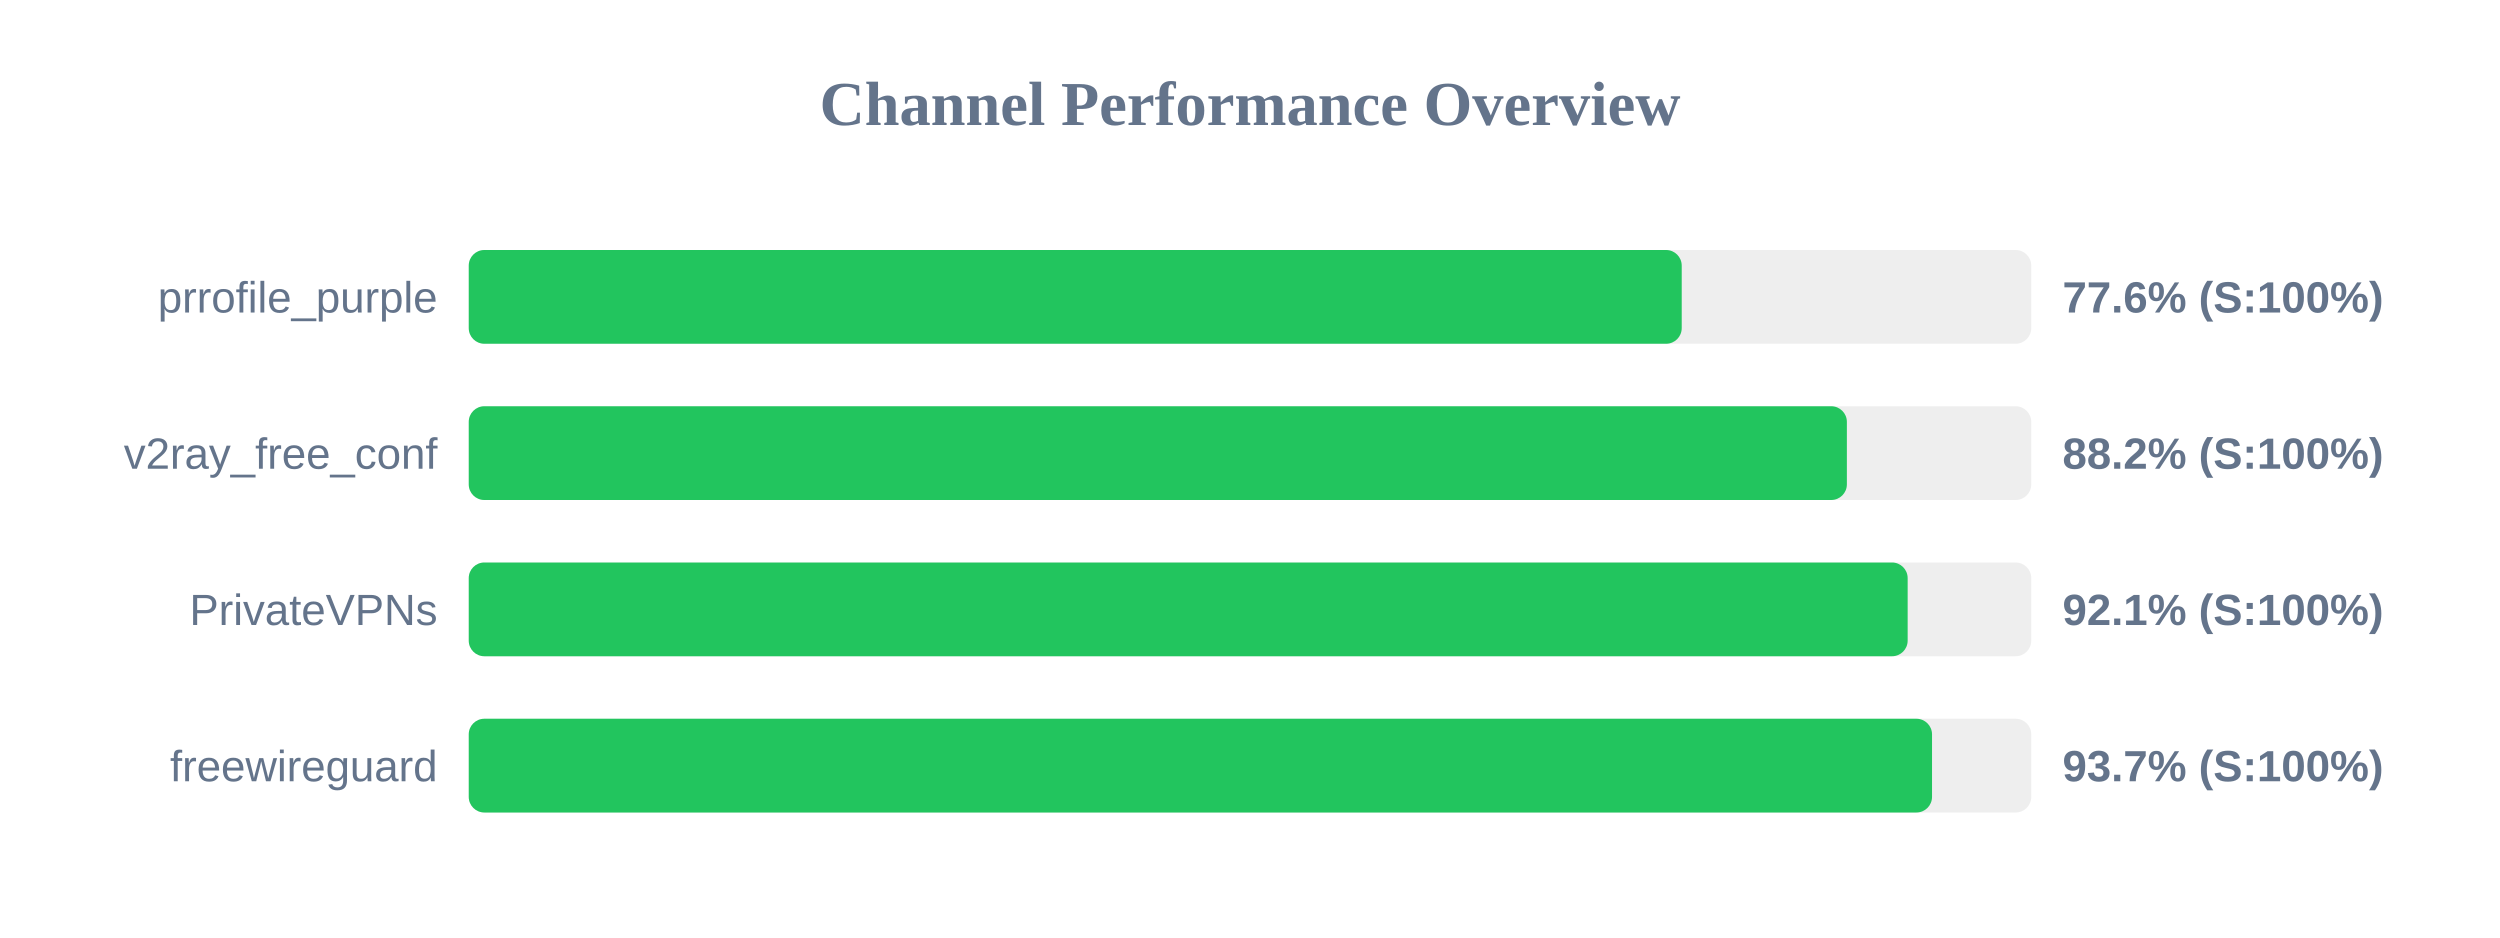
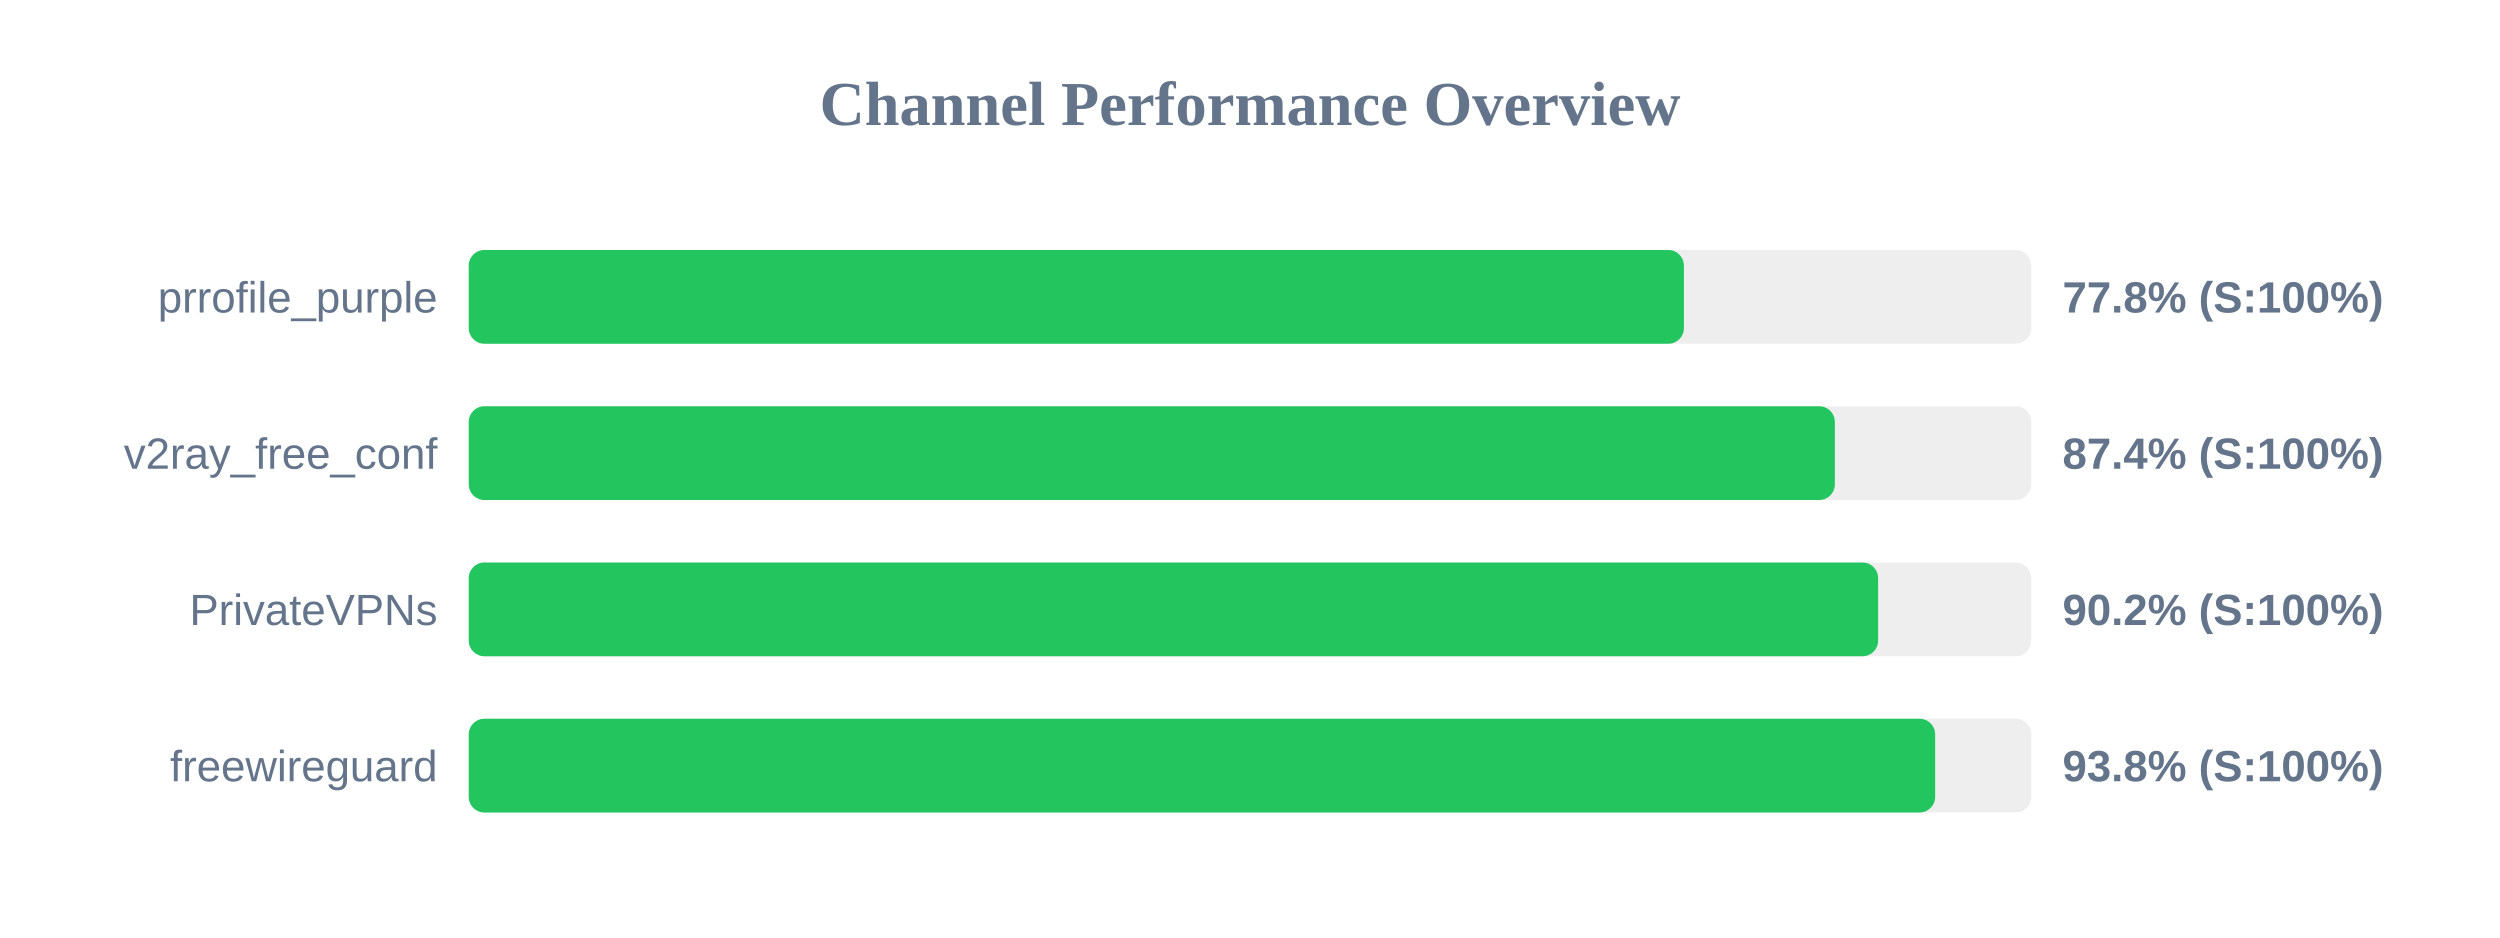
<svg xmlns="http://www.w3.org/2000/svg" width="800" height="300" version="1.1">
  <style>
        .row { font: 14px Arial; fill: #64748b; }
        .score { font: bold 14px Arial; fill: #64748b; }
    </style>
  <text x="400" y="40" text-anchor="middle" font-size="20px" font-weight="bold" fill="#64748b">Channel Performance Overview</text>
  <rect x="150" y="80" width="500" height="30" fill="#eee" rx="5" />
-   <rect x="150" y="80" width="388.15" height="30" fill="#22c55e" rx="5" />
+   <rect x="150" y="80" width="388.85" height="30" fill="#22c55e" rx="5" />
  <text x="140" y="100" text-anchor="end" class="row">prrofile_purple</text>
-   <text x="660" y="100" text-anchor="start" class="score">77.6% (S:100%)</text>
+   <text x="660" y="100" text-anchor="start" class="score">77.8% (S:100%)</text>
  <rect x="150" y="130" width="500" height="30" fill="#eee" rx="5" />
-   <rect x="150" y="130" width="441.0" height="30" fill="#22c55e" rx="5" />
+   <rect x="150" y="130" width="437.15" height="30" fill="#22c55e" rx="5" />
  <text x="140" y="150" text-anchor="end" class="row">v2ray_free_conf</text>
-   <text x="660" y="150" text-anchor="start" class="score">88.2% (S:100%)</text>
+   <text x="660" y="150" text-anchor="start" class="score">87.4% (S:100%)</text>
  <rect x="150" y="180" width="500" height="30" fill="#eee" rx="5" />
-   <rect x="150" y="180" width="460.45" height="30" fill="#22c55e" rx="5" />
+   <rect x="150" y="180" width="451.0" height="30" fill="#22c55e" rx="5" />
  <text x="140" y="200" text-anchor="end" class="row">PrivateVPNs</text>
-   <text x="660" y="200" text-anchor="start" class="score">92.1% (S:100%)</text>
+   <text x="660" y="200" text-anchor="start" class="score">90.2% (S:100%)</text>
  <rect x="150" y="230" width="500" height="30" fill="#eee" rx="5" />
-   <rect x="150" y="230" width="468.25" height="30" fill="#22c55e" rx="5" />
+   <rect x="150" y="230" width="469.25" height="30" fill="#22c55e" rx="5" />
  <text x="140" y="250" text-anchor="end" class="row">freewireguard</text>
-   <text x="660" y="250" text-anchor="start" class="score">93.7% (S:100%)</text>
+   <text x="660" y="250" text-anchor="start" class="score">93.8% (S:100%)</text>
</svg>
